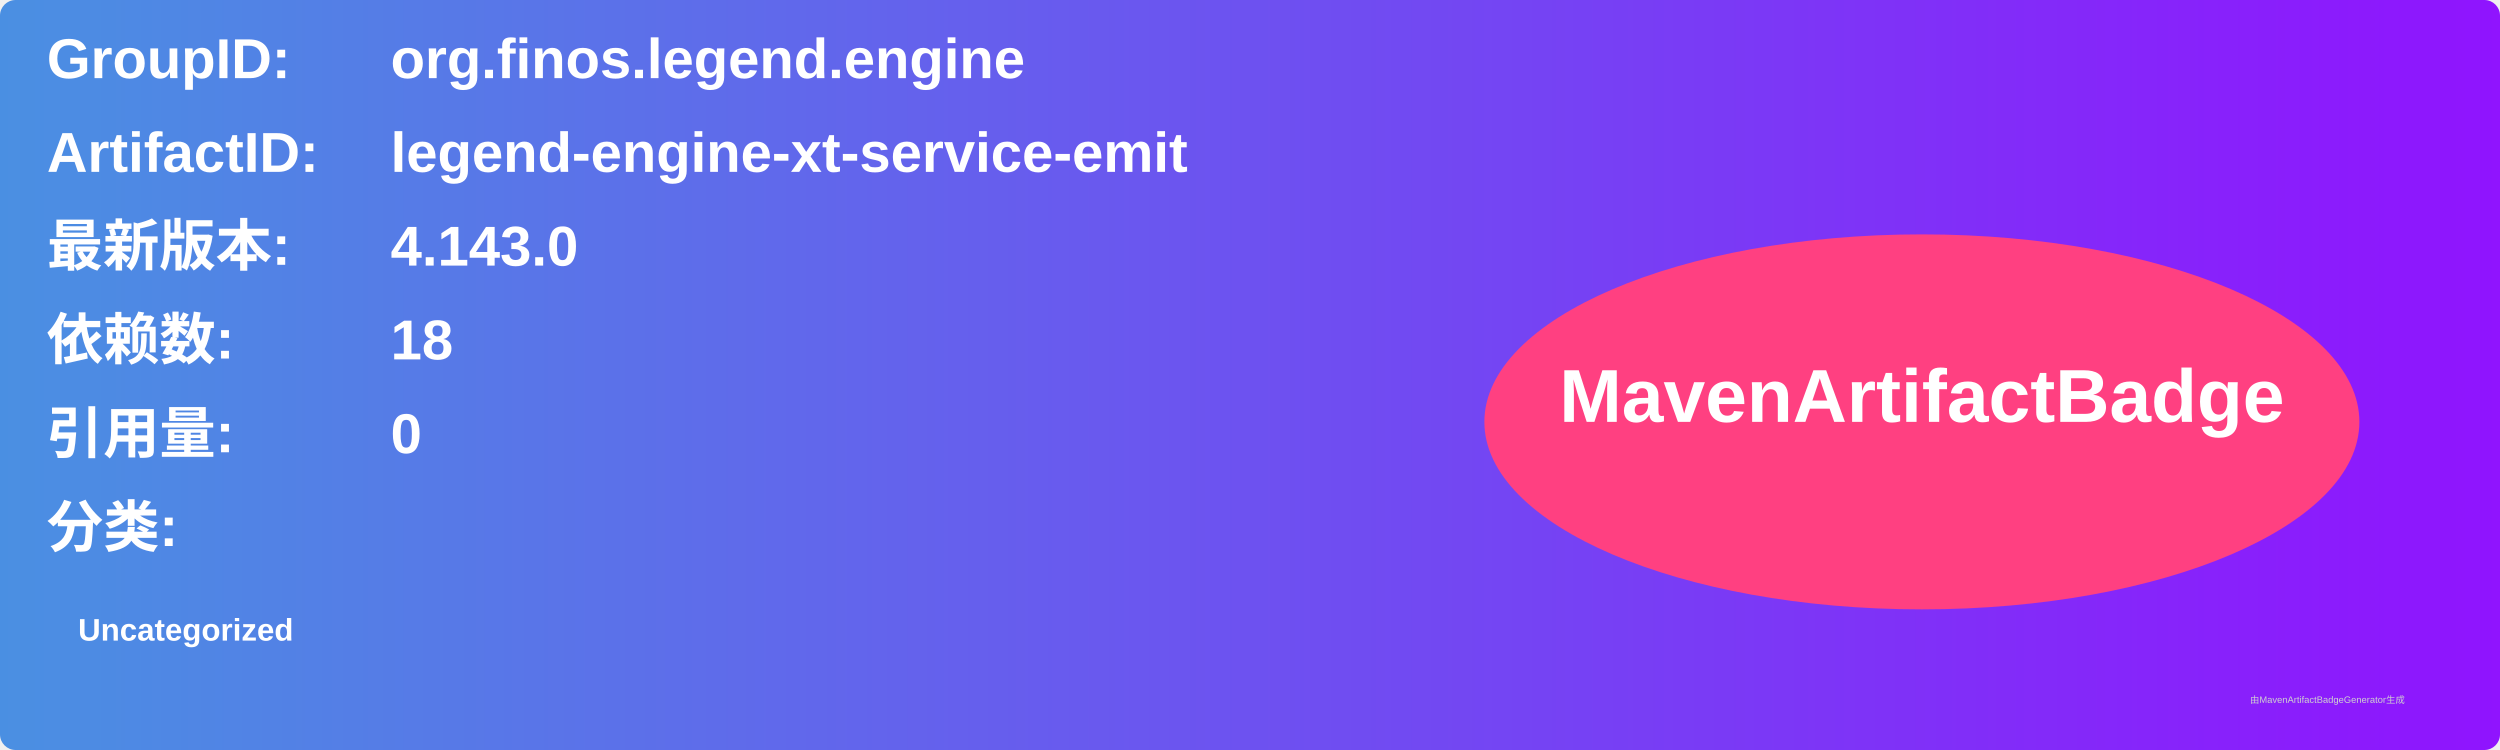
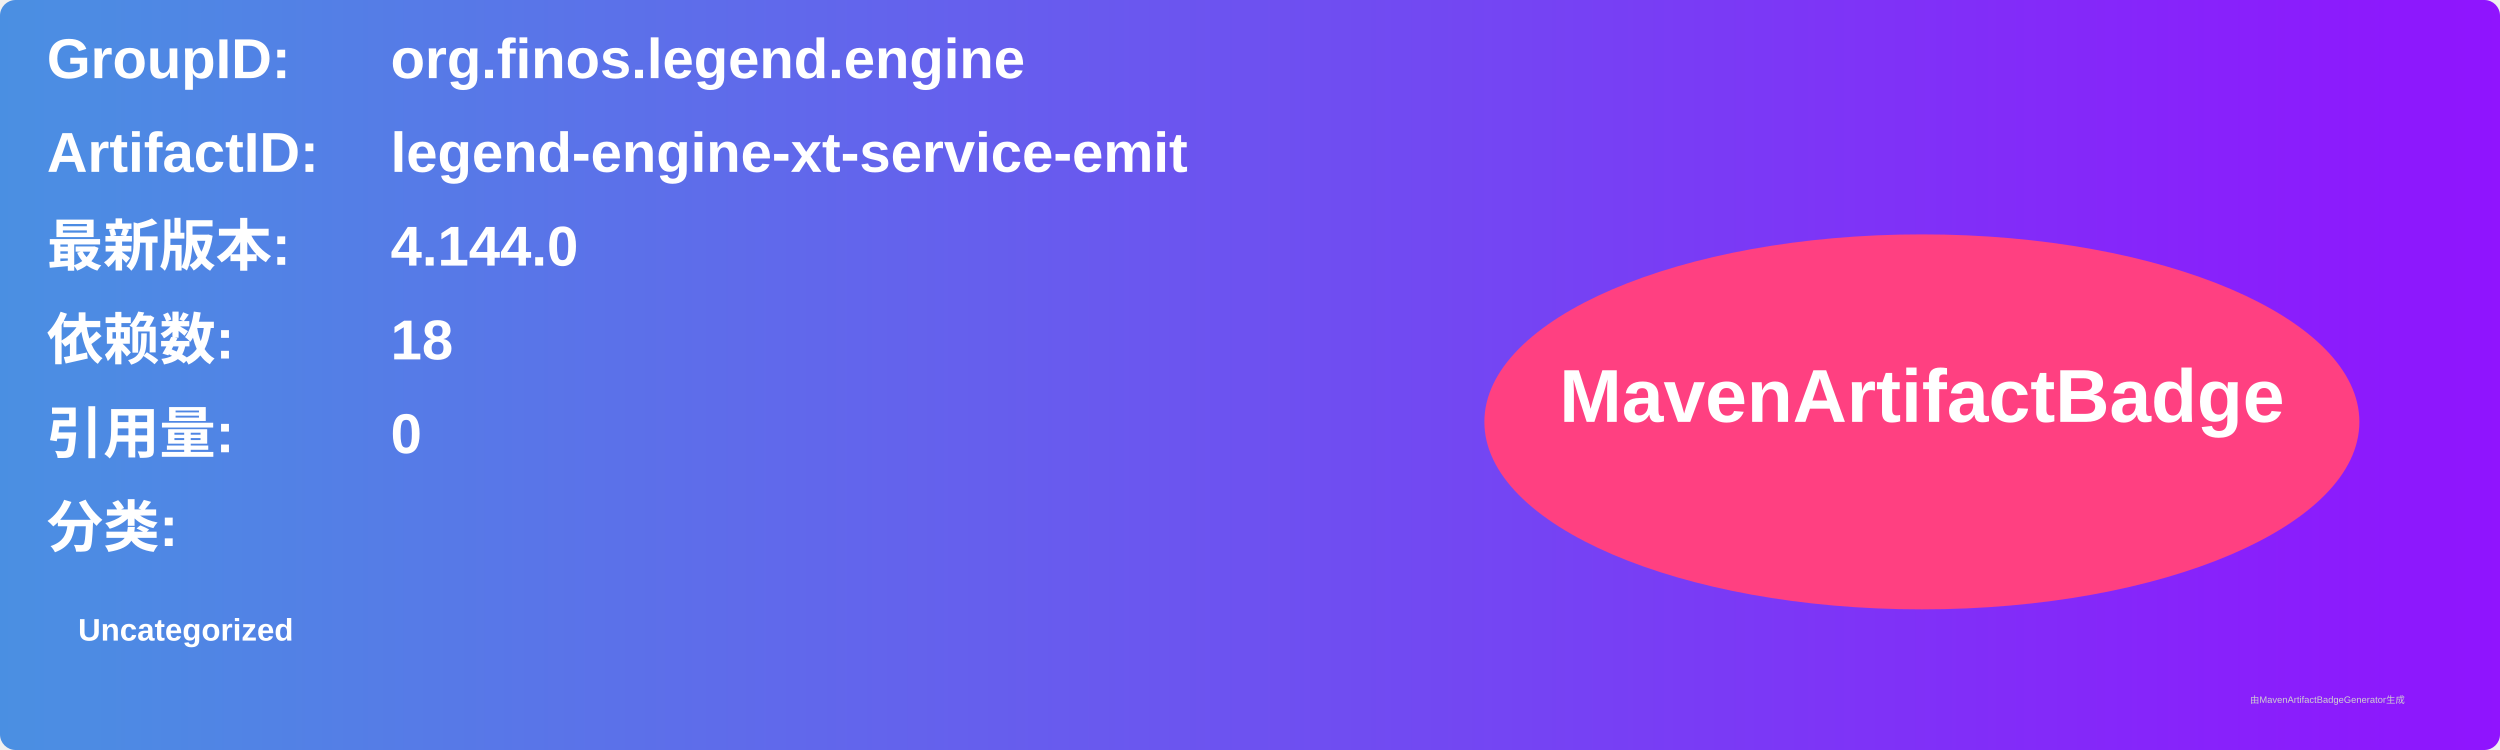
<svg xmlns="http://www.w3.org/2000/svg" width="800" height="240" viewBox="0 0 800 240">
  <linearGradient id="grad" x1="0%" y1="0%" x2="100%" y2="0%">
    <stop offset="0%" stop-color="#4a90e2" />
    <stop offset="100%" stop-color="#9013fe" />
  </linearGradient>
  <rect width="100%" height="100%" rx="5" ry="5" fill="url(#grad)" />
  <g transform="translate(15, 15)">
    <text x="0" y="10" font-family="Arial" font-size="18" fill="white" font-weight="bold" width="260">GroupID:</text>
    <text x="110" y="10" font-family="Arial" font-size="18" fill="white" font-weight="bold" width="460">org.finos.legend.engine</text>
    <text x="0" y="40" font-family="Arial" font-size="18" fill="white" font-weight="bold" width="260">ArtifactID:</text>
    <text x="110" y="40" font-family="Arial" font-size="18" fill="white" font-weight="bold" width="460">legend-engine-xt-service-emit</text>
    <text x="0" y="70" font-family="Arial" font-size="18" fill="white" font-weight="bold">最新版本:</text>
    <text x="110" y="70" font-family="Arial" font-size="18" fill="white" font-weight="bold">
-       <tspan font-weight="bold">4.143.0</tspan>
+       <tspan font-weight="bold">4.144.0</tspan>
    </text>
    <text x="0" y="100" font-family="Arial" font-size="18" fill="white" font-weight="bold">依赖数: </text>
    <text x="110" y="100" font-family="Arial" font-size="18" fill="white">
      <tspan font-weight="bold">18</tspan>
    </text>
    <text x="0" y="130" font-family="Arial" font-size="18" fill="white" font-weight="bold">引用量: </text>
    <text x="110" y="130" font-family="Arial" font-size="18" fill="white">
      <tspan font-weight="bold">0</tspan>
    </text>
    <text x="0" y="160" font-family="Arial" font-size="18" fill="white" font-weight="bold">分类:</text>
    <text x="10" y="190" font-family="Arial" font-size="10" fill="white">
      <tspan font-weight="bold">Uncategorized</tspan>
    </text>
    <ellipse cx="600" cy="120" rx="140" ry="60" fill="#ff4081" />
    <text x="600" y="120" text-anchor="middle" font-family="Arial" font-size="24" fill="white" font-weight="bold">MavenArtifactBadge</text>
  </g>
  <text x="720" y="225" font-family="Arial" font-size="3" fill="#d0d0d0">由MavenArtifactBadgeGenerator生成</text>
</svg>
